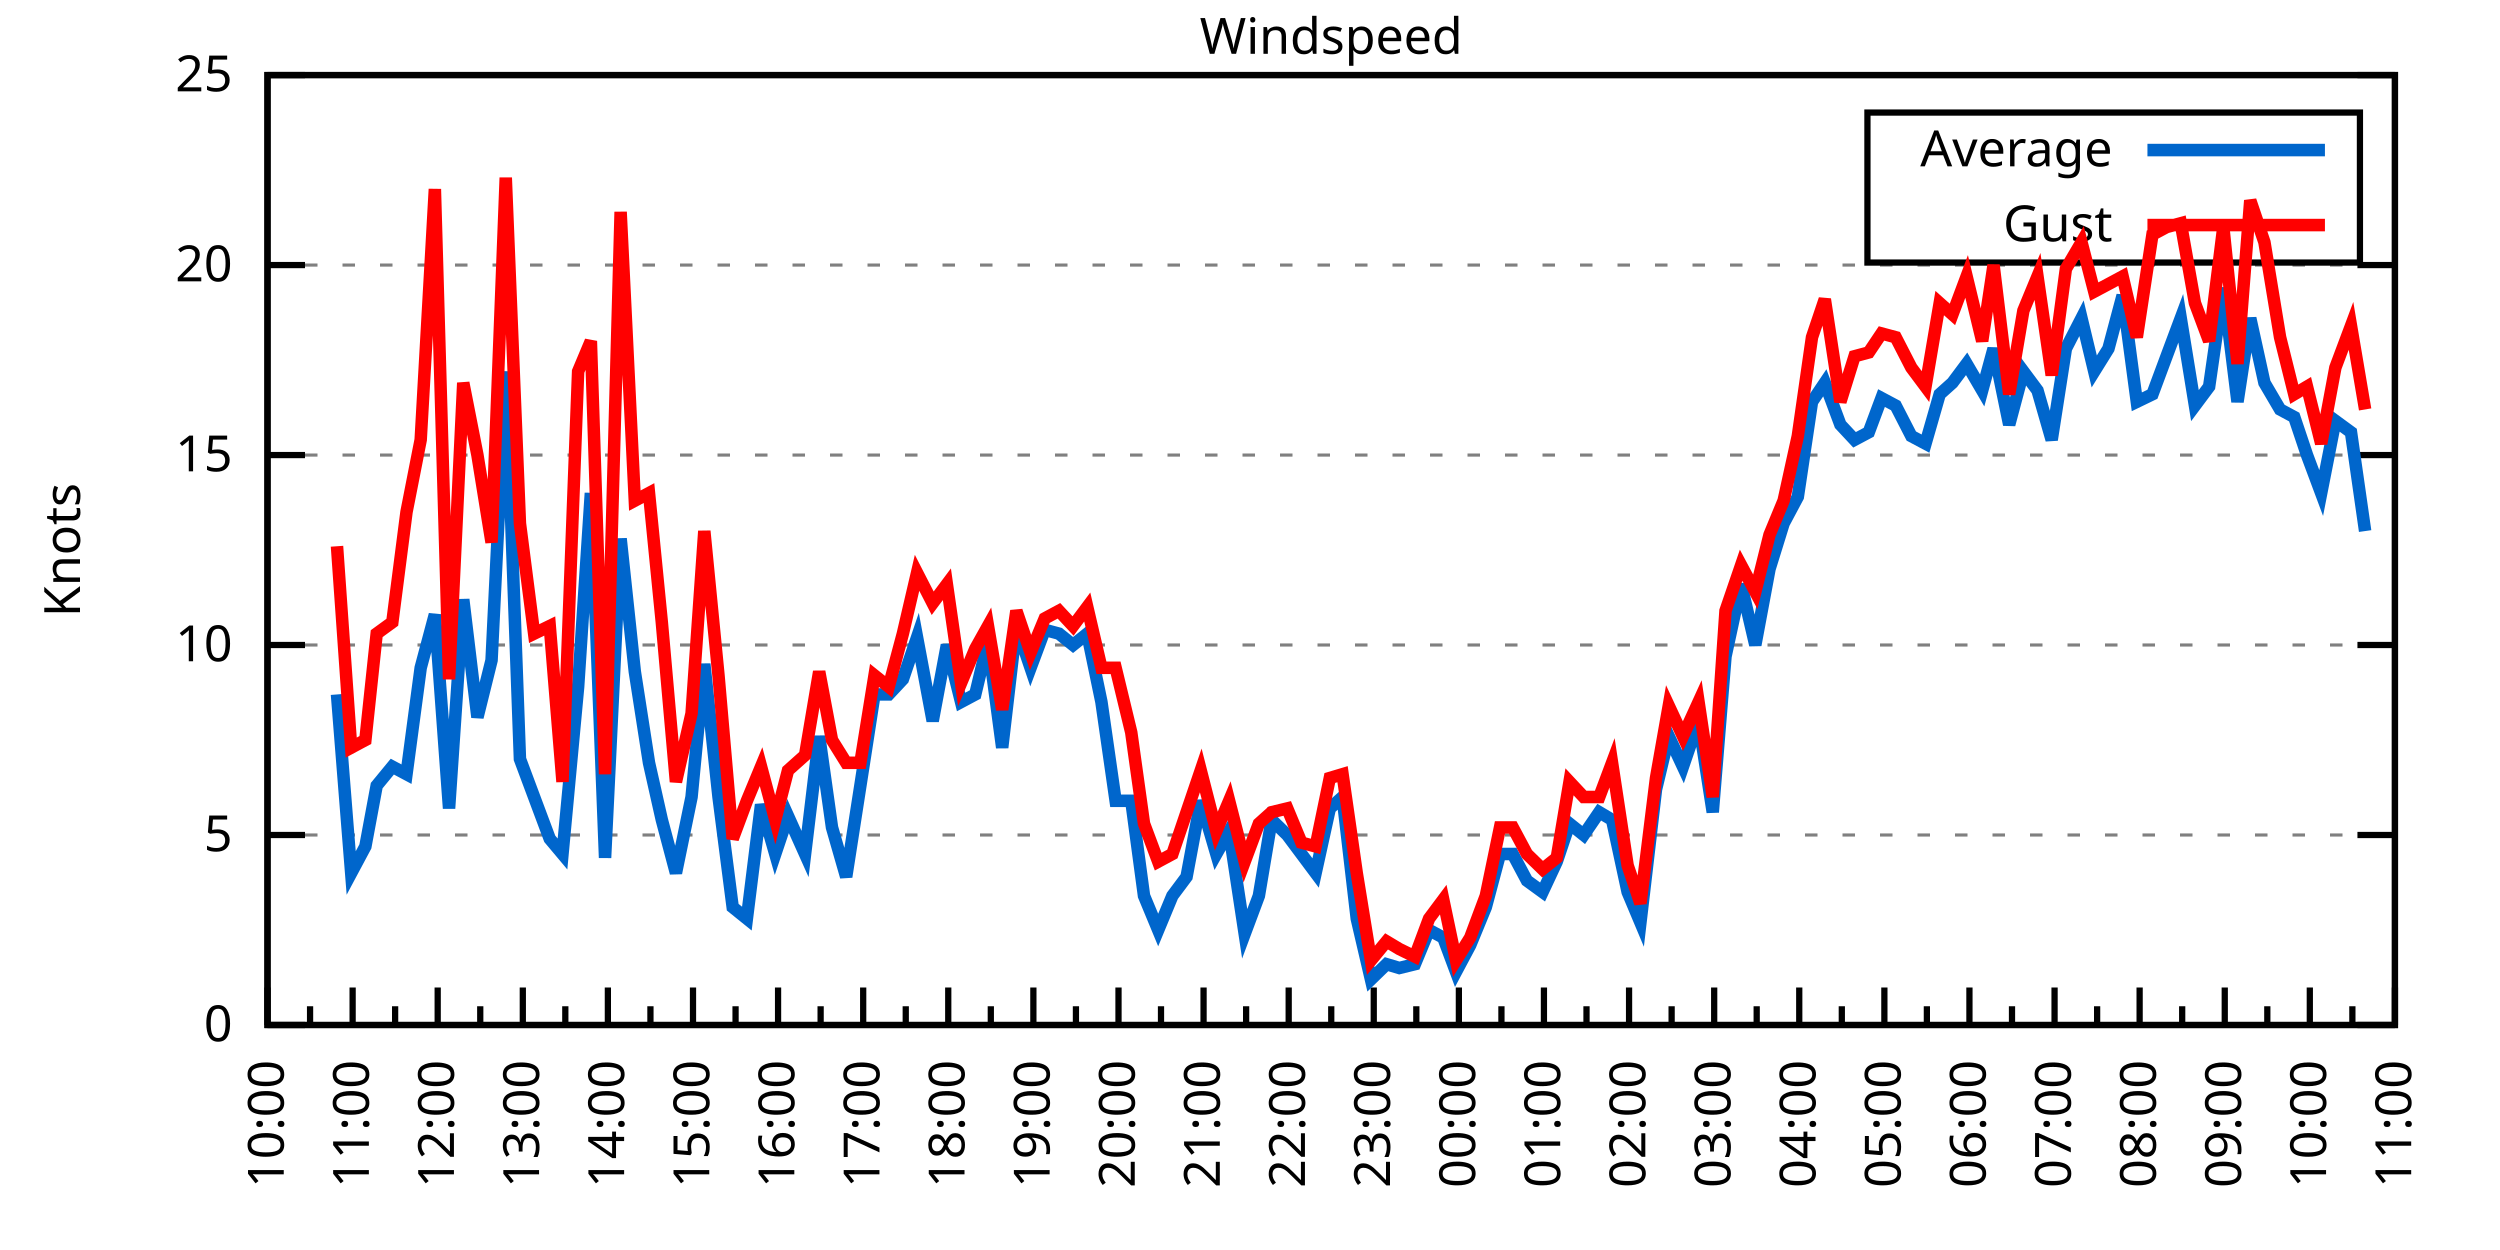
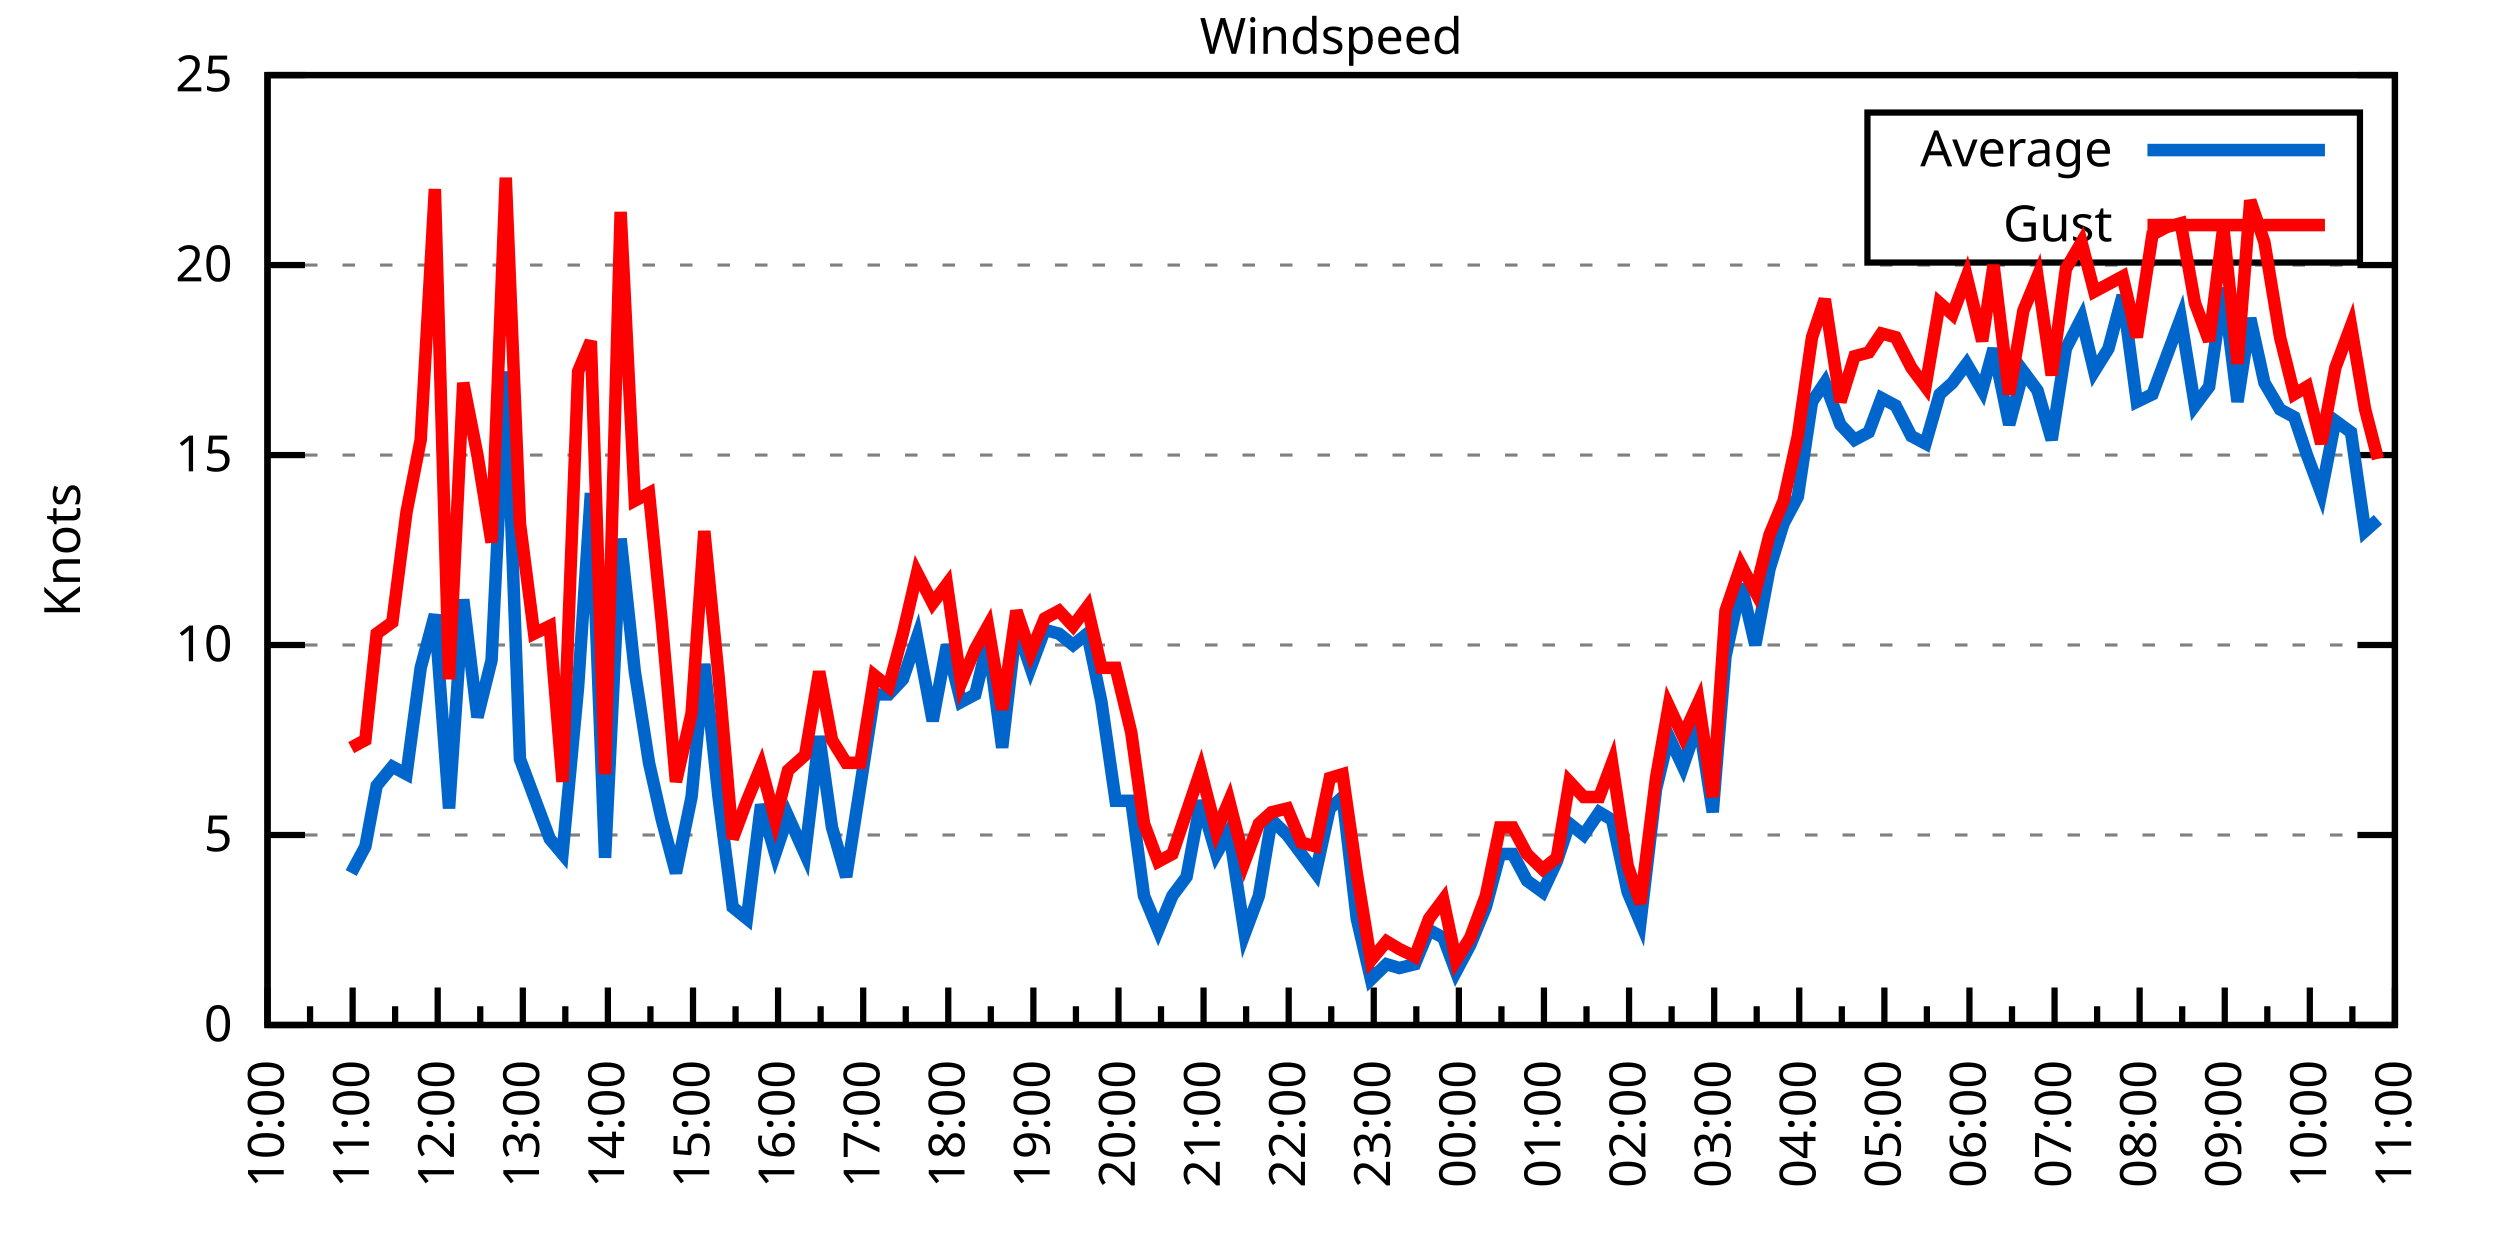
<svg xmlns="http://www.w3.org/2000/svg" xmlns:xlink="http://www.w3.org/1999/xlink" width="400" height="200" viewBox="0 0 400 200">
  <g id="gnuplot_canvas">
    <rect x="0" y="0" width="400" height="200" fill="none" />
    <defs>
      <circle id="gpDot" r="0.5" stroke-width="0.5" stroke="currentColor" />
      <path id="gpPt0" stroke-width="0.333" stroke="currentColor" d="M-1,0 h2 M0,-1 v2" />
      <path id="gpPt1" stroke-width="0.333" stroke="currentColor" d="M-1,-1 L1,1 M1,-1 L-1,1" />
      <path id="gpPt2" stroke-width="0.333" stroke="currentColor" d="M-1,0 L1,0 M0,-1 L0,1 M-1,-1 L1,1 M-1,1 L1,-1" />
      <rect id="gpPt3" stroke-width="0.333" stroke="currentColor" x="-1" y="-1" width="2" height="2" />
      <rect id="gpPt4" stroke-width="0.333" stroke="currentColor" fill="currentColor" x="-1" y="-1" width="2" height="2" />
      <circle id="gpPt5" stroke-width="0.333" stroke="currentColor" cx="0" cy="0" r="1" />
      <use xlink:href="#gpPt5" id="gpPt6" fill="currentColor" stroke="none" />
      <path id="gpPt7" stroke-width="0.333" stroke="currentColor" d="M0,-1.33 L-1.33,0.67 L1.33,0.67 z" />
      <use xlink:href="#gpPt7" id="gpPt8" fill="currentColor" stroke="none" />
      <use xlink:href="#gpPt7" id="gpPt9" stroke="currentColor" transform="rotate(180)" />
      <use xlink:href="#gpPt9" id="gpPt10" fill="currentColor" stroke="none" />
      <use xlink:href="#gpPt3" id="gpPt11" stroke="currentColor" transform="rotate(45)" />
      <use xlink:href="#gpPt11" id="gpPt12" fill="currentColor" stroke="none" />
      <path id="gpPt13" stroke-width="0.333" stroke="currentColor" d="M0,1.330 L1.265,0.411 L0.782,-1.067 L-0.782,-1.076 L-1.265,0.411 z" />
      <use xlink:href="#gpPt13" id="gpPt14" fill="currentColor" stroke="none" />
      <filter id="textbox" filterUnits="objectBoundingBox" x="0" y="0" height="1" width="1">
        <feFlood flood-color="white" flood-opacity="1" result="bgnd" />
        <feComposite in="SourceGraphic" in2="bgnd" operator="atop" />
      </filter>
      <filter id="greybox" filterUnits="objectBoundingBox" x="0" y="0" height="1" width="1">
        <feFlood flood-color="lightgrey" flood-opacity="1" result="grey" />
        <feComposite in="SourceGraphic" in2="grey" operator="atop" />
      </filter>
    </defs>
    <g fill="none" color="white" stroke="currentColor" stroke-width="1.00" stroke-linecap="butt" stroke-linejoin="miter">
</g>
    <g fill="none" color="black" stroke="currentColor" stroke-width="1.00" stroke-linecap="butt" stroke-linejoin="miter">
      <g stroke="none" shape-rendering="crispEdges">
        <polygon fill="rgb(255, 255, 255)" points="42.80,164.00 383.18,164.00 383.18,12.02 42.80,12.02 " />
      </g>
    </g>
    <g fill="none" color="black" stroke="currentColor" stroke-width="1.00" stroke-linecap="butt" stroke-linejoin="miter">
</g>
    <g fill="none" color="black" stroke="black" stroke-width="0.50" stroke-linecap="butt" stroke-linejoin="miter">
</g>
    <g fill="none" color="gray" stroke="currentColor" stroke-width="0.50" stroke-linecap="butt" stroke-linejoin="miter">
      <path stroke="gray" stroke-dasharray="2,4" class="gridline" d="M42.80,164.00 L383.19,164.00  " />
    </g>
    <g fill="none" color="gray" stroke="gray" stroke-width="1.00" stroke-linecap="butt" stroke-linejoin="miter">
</g>
    <g fill="none" color="black" stroke="currentColor" stroke-width="1.00" stroke-linecap="butt" stroke-linejoin="miter">
      <path stroke="black" d="M42.80,164.00 L48.80,164.00 M383.19,164.00 L377.19,164.00  " />
      <g transform="translate(37.20,166.60)" stroke="none" fill="black" font-family="Sans" font-size="8.00" text-anchor="end">
        <text>
          <tspan font-family="Sans"> 0</tspan>
        </text>
      </g>
    </g>
    <g fill="none" color="black" stroke="currentColor" stroke-width="1.00" stroke-linecap="butt" stroke-linejoin="miter">
</g>
    <g fill="none" color="black" stroke="black" stroke-width="0.50" stroke-linecap="butt" stroke-linejoin="miter">
</g>
    <g fill="none" color="gray" stroke="currentColor" stroke-width="0.50" stroke-linecap="butt" stroke-linejoin="miter">
      <path stroke="gray" stroke-dasharray="2,4" class="gridline" d="M42.80,133.60 L383.19,133.60  " />
    </g>
    <g fill="none" color="gray" stroke="gray" stroke-width="1.00" stroke-linecap="butt" stroke-linejoin="miter">
</g>
    <g fill="none" color="black" stroke="currentColor" stroke-width="1.00" stroke-linecap="butt" stroke-linejoin="miter">
      <path stroke="black" d="M42.80,133.60 L48.80,133.60 M383.19,133.60 L377.19,133.60  " />
      <g transform="translate(37.20,136.20)" stroke="none" fill="black" font-family="Sans" font-size="8.00" text-anchor="end">
        <text>
          <tspan font-family="Sans"> 5</tspan>
        </text>
      </g>
    </g>
    <g fill="none" color="black" stroke="currentColor" stroke-width="1.00" stroke-linecap="butt" stroke-linejoin="miter">
</g>
    <g fill="none" color="black" stroke="black" stroke-width="0.50" stroke-linecap="butt" stroke-linejoin="miter">
</g>
    <g fill="none" color="gray" stroke="currentColor" stroke-width="0.50" stroke-linecap="butt" stroke-linejoin="miter">
      <path stroke="gray" stroke-dasharray="2,4" class="gridline" d="M42.80,103.20 L383.19,103.20  " />
    </g>
    <g fill="none" color="gray" stroke="gray" stroke-width="1.00" stroke-linecap="butt" stroke-linejoin="miter">
</g>
    <g fill="none" color="black" stroke="currentColor" stroke-width="1.00" stroke-linecap="butt" stroke-linejoin="miter">
      <path stroke="black" d="M42.80,103.20 L48.80,103.20 M383.19,103.20 L377.19,103.20  " />
      <g transform="translate(37.20,105.80)" stroke="none" fill="black" font-family="Sans" font-size="8.00" text-anchor="end">
        <text>
          <tspan font-family="Sans"> 10</tspan>
        </text>
      </g>
    </g>
    <g fill="none" color="black" stroke="currentColor" stroke-width="1.00" stroke-linecap="butt" stroke-linejoin="miter">
</g>
    <g fill="none" color="black" stroke="black" stroke-width="0.50" stroke-linecap="butt" stroke-linejoin="miter">
</g>
    <g fill="none" color="gray" stroke="currentColor" stroke-width="0.50" stroke-linecap="butt" stroke-linejoin="miter">
      <path stroke="gray" stroke-dasharray="2,4" class="gridline" d="M42.80,72.81 L383.19,72.81  " />
    </g>
    <g fill="none" color="gray" stroke="gray" stroke-width="1.00" stroke-linecap="butt" stroke-linejoin="miter">
</g>
    <g fill="none" color="black" stroke="currentColor" stroke-width="1.00" stroke-linecap="butt" stroke-linejoin="miter">
      <path stroke="black" d="M42.80,72.81 L48.80,72.81 M383.19,72.81 L377.19,72.81  " />
      <g transform="translate(37.20,75.41)" stroke="none" fill="black" font-family="Sans" font-size="8.00" text-anchor="end">
        <text>
          <tspan font-family="Sans"> 15</tspan>
        </text>
      </g>
    </g>
    <g fill="none" color="black" stroke="currentColor" stroke-width="1.00" stroke-linecap="butt" stroke-linejoin="miter">
</g>
    <g fill="none" color="black" stroke="black" stroke-width="0.50" stroke-linecap="butt" stroke-linejoin="miter">
</g>
    <g fill="none" color="gray" stroke="currentColor" stroke-width="0.50" stroke-linecap="butt" stroke-linejoin="miter">
      <path stroke="gray" stroke-dasharray="2,4" class="gridline" d="M42.80,42.41 L383.19,42.41  " />
    </g>
    <g fill="none" color="gray" stroke="gray" stroke-width="1.00" stroke-linecap="butt" stroke-linejoin="miter">
</g>
    <g fill="none" color="black" stroke="currentColor" stroke-width="1.00" stroke-linecap="butt" stroke-linejoin="miter">
      <path stroke="black" d="M42.80,42.41 L48.80,42.41 M383.19,42.41 L377.19,42.41  " />
      <g transform="translate(37.20,45.01)" stroke="none" fill="black" font-family="Sans" font-size="8.00" text-anchor="end">
        <text>
          <tspan font-family="Sans"> 20</tspan>
        </text>
      </g>
    </g>
    <g fill="none" color="black" stroke="currentColor" stroke-width="1.00" stroke-linecap="butt" stroke-linejoin="miter">
</g>
    <g fill="none" color="black" stroke="black" stroke-width="0.50" stroke-linecap="butt" stroke-linejoin="miter">
</g>
    <g fill="none" color="gray" stroke="currentColor" stroke-width="0.50" stroke-linecap="butt" stroke-linejoin="miter">
      <path stroke="gray" stroke-dasharray="2,4" class="gridline" d="M42.80,12.01 L383.19,12.01  " />
    </g>
    <g fill="none" color="gray" stroke="gray" stroke-width="1.00" stroke-linecap="butt" stroke-linejoin="miter">
</g>
    <g fill="none" color="black" stroke="currentColor" stroke-width="1.00" stroke-linecap="butt" stroke-linejoin="miter">
      <path stroke="black" d="M42.80,12.01 L48.80,12.01 M383.19,12.01 L377.19,12.01  " />
      <g transform="translate(37.20,14.61)" stroke="none" fill="black" font-family="Sans" font-size="8.00" text-anchor="end">
        <text>
          <tspan font-family="Sans"> 25</tspan>
        </text>
      </g>
    </g>
    <g fill="none" color="black" stroke="currentColor" stroke-width="1.00" stroke-linecap="butt" stroke-linejoin="miter">
      <path stroke="black" d="M42.80,164.00 L42.80,158.00  " />
      <g transform="translate(45.40,169.60) rotate(270)" stroke="none" fill="black" font-family="Sans" font-size="8.00" text-anchor="end">
        <text>
          <tspan font-family="Sans">10:00</tspan>
        </text>
      </g>
    </g>
    <g fill="none" color="black" stroke="currentColor" stroke-width="1.00" stroke-linecap="butt" stroke-linejoin="miter">
      <path stroke="black" d="M49.61,164.00 L49.61,161.00 M56.42,164.00 L56.42,158.00  " />
      <g transform="translate(59.02,169.60) rotate(270)" stroke="none" fill="black" font-family="Sans" font-size="8.00" text-anchor="end">
        <text>
          <tspan font-family="Sans">11:00</tspan>
        </text>
      </g>
    </g>
    <g fill="none" color="black" stroke="currentColor" stroke-width="1.00" stroke-linecap="butt" stroke-linejoin="miter">
      <path stroke="black" d="M63.22,164.00 L63.22,161.00 M70.03,164.00 L70.03,158.00  " />
      <g transform="translate(72.63,169.60) rotate(270)" stroke="none" fill="black" font-family="Sans" font-size="8.00" text-anchor="end">
        <text>
          <tspan font-family="Sans">12:00</tspan>
        </text>
      </g>
    </g>
    <g fill="none" color="black" stroke="currentColor" stroke-width="1.00" stroke-linecap="butt" stroke-linejoin="miter">
      <path stroke="black" d="M76.84,164.00 L76.84,161.00 M83.65,164.00 L83.65,158.00  " />
      <g transform="translate(86.25,169.60) rotate(270)" stroke="none" fill="black" font-family="Sans" font-size="8.00" text-anchor="end">
        <text>
          <tspan font-family="Sans">13:00</tspan>
        </text>
      </g>
    </g>
    <g fill="none" color="black" stroke="currentColor" stroke-width="1.00" stroke-linecap="butt" stroke-linejoin="miter">
      <path stroke="black" d="M90.45,164.00 L90.45,161.00 M97.26,164.00 L97.26,158.00  " />
      <g transform="translate(99.86,169.60) rotate(270)" stroke="none" fill="black" font-family="Sans" font-size="8.00" text-anchor="end">
        <text>
          <tspan font-family="Sans">14:00</tspan>
        </text>
      </g>
    </g>
    <g fill="none" color="black" stroke="currentColor" stroke-width="1.00" stroke-linecap="butt" stroke-linejoin="miter">
      <path stroke="black" d="M104.07,164.00 L104.07,161.00 M110.88,164.00 L110.88,158.00  " />
      <g transform="translate(113.48,169.60) rotate(270)" stroke="none" fill="black" font-family="Sans" font-size="8.00" text-anchor="end">
        <text>
          <tspan font-family="Sans">15:00</tspan>
        </text>
      </g>
    </g>
    <g fill="none" color="black" stroke="currentColor" stroke-width="1.00" stroke-linecap="butt" stroke-linejoin="miter">
      <path stroke="black" d="M117.69,164.00 L117.69,161.00 M124.49,164.00 L124.49,158.00  " />
      <g transform="translate(127.09,169.60) rotate(270)" stroke="none" fill="black" font-family="Sans" font-size="8.00" text-anchor="end">
        <text>
          <tspan font-family="Sans">16:00</tspan>
        </text>
      </g>
    </g>
    <g fill="none" color="black" stroke="currentColor" stroke-width="1.00" stroke-linecap="butt" stroke-linejoin="miter">
      <path stroke="black" d="M131.30,164.00 L131.30,161.00 M138.11,164.00 L138.11,158.00  " />
      <g transform="translate(140.71,169.60) rotate(270)" stroke="none" fill="black" font-family="Sans" font-size="8.00" text-anchor="end">
        <text>
          <tspan font-family="Sans">17:00</tspan>
        </text>
      </g>
    </g>
    <g fill="none" color="black" stroke="currentColor" stroke-width="1.00" stroke-linecap="butt" stroke-linejoin="miter">
      <path stroke="black" d="M144.92,164.00 L144.92,161.00 M151.72,164.00 L151.72,158.00  " />
      <g transform="translate(154.32,169.60) rotate(270)" stroke="none" fill="black" font-family="Sans" font-size="8.00" text-anchor="end">
        <text>
          <tspan font-family="Sans">18:00</tspan>
        </text>
      </g>
    </g>
    <g fill="none" color="black" stroke="currentColor" stroke-width="1.00" stroke-linecap="butt" stroke-linejoin="miter">
      <path stroke="black" d="M158.53,164.00 L158.53,161.00 M165.34,164.00 L165.34,158.00  " />
      <g transform="translate(167.94,169.60) rotate(270)" stroke="none" fill="black" font-family="Sans" font-size="8.00" text-anchor="end">
        <text>
          <tspan font-family="Sans">19:00</tspan>
        </text>
      </g>
    </g>
    <g fill="none" color="black" stroke="currentColor" stroke-width="1.00" stroke-linecap="butt" stroke-linejoin="miter">
      <path stroke="black" d="M172.15,164.00 L172.15,161.00 M178.96,164.00 L178.96,158.00  " />
      <g transform="translate(181.56,169.60) rotate(270)" stroke="none" fill="black" font-family="Sans" font-size="8.00" text-anchor="end">
        <text>
          <tspan font-family="Sans">20:00</tspan>
        </text>
      </g>
    </g>
    <g fill="none" color="black" stroke="currentColor" stroke-width="1.00" stroke-linecap="butt" stroke-linejoin="miter">
      <path stroke="black" d="M185.76,164.00 L185.76,161.00 M192.57,164.00 L192.57,158.00  " />
      <g transform="translate(195.17,169.60) rotate(270)" stroke="none" fill="black" font-family="Sans" font-size="8.00" text-anchor="end">
        <text>
          <tspan font-family="Sans">21:00</tspan>
        </text>
      </g>
    </g>
    <g fill="none" color="black" stroke="currentColor" stroke-width="1.00" stroke-linecap="butt" stroke-linejoin="miter">
      <path stroke="black" d="M199.38,164.00 L199.38,161.00 M206.19,164.00 L206.19,158.00  " />
      <g transform="translate(208.79,169.60) rotate(270)" stroke="none" fill="black" font-family="Sans" font-size="8.00" text-anchor="end">
        <text>
          <tspan font-family="Sans">22:00</tspan>
        </text>
      </g>
    </g>
    <g fill="none" color="black" stroke="currentColor" stroke-width="1.00" stroke-linecap="butt" stroke-linejoin="miter">
      <path stroke="black" d="M213.00,164.00 L213.00,161.00 M219.80,164.00 L219.80,158.00  " />
      <g transform="translate(222.40,169.60) rotate(270)" stroke="none" fill="black" font-family="Sans" font-size="8.00" text-anchor="end">
        <text>
          <tspan font-family="Sans">23:00</tspan>
        </text>
      </g>
    </g>
    <g fill="none" color="black" stroke="currentColor" stroke-width="1.00" stroke-linecap="butt" stroke-linejoin="miter">
      <path stroke="black" d="M226.61,164.00 L226.61,161.00 M233.42,164.00 L233.42,158.00  " />
      <g transform="translate(236.02,169.60) rotate(270)" stroke="none" fill="black" font-family="Sans" font-size="8.00" text-anchor="end">
        <text>
          <tspan font-family="Sans">00:00</tspan>
        </text>
      </g>
    </g>
    <g fill="none" color="black" stroke="currentColor" stroke-width="1.00" stroke-linecap="butt" stroke-linejoin="miter">
      <path stroke="black" d="M240.23,164.00 L240.23,161.00 M247.03,164.00 L247.03,158.00  " />
      <g transform="translate(249.63,169.60) rotate(270)" stroke="none" fill="black" font-family="Sans" font-size="8.00" text-anchor="end">
        <text>
          <tspan font-family="Sans">01:00</tspan>
        </text>
      </g>
    </g>
    <g fill="none" color="black" stroke="currentColor" stroke-width="1.00" stroke-linecap="butt" stroke-linejoin="miter">
      <path stroke="black" d="M253.84,164.00 L253.84,161.00 M260.65,164.00 L260.65,158.00  " />
      <g transform="translate(263.25,169.60) rotate(270)" stroke="none" fill="black" font-family="Sans" font-size="8.00" text-anchor="end">
        <text>
          <tspan font-family="Sans">02:00</tspan>
        </text>
      </g>
    </g>
    <g fill="none" color="black" stroke="currentColor" stroke-width="1.00" stroke-linecap="butt" stroke-linejoin="miter">
      <path stroke="black" d="M267.46,164.00 L267.46,161.00 M274.27,164.00 L274.27,158.00  " />
      <g transform="translate(276.87,169.60) rotate(270)" stroke="none" fill="black" font-family="Sans" font-size="8.00" text-anchor="end">
        <text>
          <tspan font-family="Sans">03:00</tspan>
        </text>
      </g>
    </g>
    <g fill="none" color="black" stroke="currentColor" stroke-width="1.00" stroke-linecap="butt" stroke-linejoin="miter">
      <path stroke="black" d="M281.07,164.00 L281.07,161.00 M287.88,164.00 L287.88,158.00  " />
      <g transform="translate(290.48,169.60) rotate(270)" stroke="none" fill="black" font-family="Sans" font-size="8.00" text-anchor="end">
        <text>
          <tspan font-family="Sans">04:00</tspan>
        </text>
      </g>
    </g>
    <g fill="none" color="black" stroke="currentColor" stroke-width="1.00" stroke-linecap="butt" stroke-linejoin="miter">
      <path stroke="black" d="M294.69,164.00 L294.69,161.00 M301.50,164.00 L301.50,158.00  " />
      <g transform="translate(304.10,169.60) rotate(270)" stroke="none" fill="black" font-family="Sans" font-size="8.00" text-anchor="end">
        <text>
          <tspan font-family="Sans">05:00</tspan>
        </text>
      </g>
    </g>
    <g fill="none" color="black" stroke="currentColor" stroke-width="1.00" stroke-linecap="butt" stroke-linejoin="miter">
      <path stroke="black" d="M308.30,164.00 L308.30,161.00 M315.11,164.00 L315.11,158.00  " />
      <g transform="translate(317.71,169.60) rotate(270)" stroke="none" fill="black" font-family="Sans" font-size="8.00" text-anchor="end">
        <text>
          <tspan font-family="Sans">06:00</tspan>
        </text>
      </g>
    </g>
    <g fill="none" color="black" stroke="currentColor" stroke-width="1.00" stroke-linecap="butt" stroke-linejoin="miter">
      <path stroke="black" d="M321.92,164.00 L321.92,161.00 M328.73,164.00 L328.73,158.00  " />
      <g transform="translate(331.33,169.60) rotate(270)" stroke="none" fill="black" font-family="Sans" font-size="8.00" text-anchor="end">
        <text>
          <tspan font-family="Sans">07:00</tspan>
        </text>
      </g>
    </g>
    <g fill="none" color="black" stroke="currentColor" stroke-width="1.00" stroke-linecap="butt" stroke-linejoin="miter">
      <path stroke="black" d="M335.54,164.00 L335.54,161.00 M342.34,164.00 L342.34,158.00  " />
      <g transform="translate(344.94,169.60) rotate(270)" stroke="none" fill="black" font-family="Sans" font-size="8.00" text-anchor="end">
        <text>
          <tspan font-family="Sans">08:00</tspan>
        </text>
      </g>
    </g>
    <g fill="none" color="black" stroke="currentColor" stroke-width="1.00" stroke-linecap="butt" stroke-linejoin="miter">
      <path stroke="black" d="M349.15,164.00 L349.15,161.00 M355.96,164.00 L355.96,158.00  " />
      <g transform="translate(358.56,169.60) rotate(270)" stroke="none" fill="black" font-family="Sans" font-size="8.00" text-anchor="end">
        <text>
          <tspan font-family="Sans">09:00</tspan>
        </text>
      </g>
    </g>
    <g fill="none" color="black" stroke="currentColor" stroke-width="1.00" stroke-linecap="butt" stroke-linejoin="miter">
      <path stroke="black" d="M362.77,164.00 L362.77,161.00 M369.57,164.00 L369.57,158.00  " />
      <g transform="translate(372.17,169.60) rotate(270)" stroke="none" fill="black" font-family="Sans" font-size="8.00" text-anchor="end">
        <text>
          <tspan font-family="Sans">10:00</tspan>
        </text>
      </g>
    </g>
    <g fill="none" color="black" stroke="currentColor" stroke-width="1.00" stroke-linecap="butt" stroke-linejoin="miter">
      <path stroke="black" d="M376.38,164.00 L376.38,161.00 M383.19,164.00 L383.19,158.00  " />
      <g transform="translate(385.79,169.60) rotate(270)" stroke="none" fill="black" font-family="Sans" font-size="8.00" text-anchor="end">
        <text>
          <tspan font-family="Sans">11:00</tspan>
        </text>
      </g>
    </g>
    <g fill="none" color="black" stroke="currentColor" stroke-width="1.00" stroke-linecap="butt" stroke-linejoin="miter">
</g>
    <g fill="none" color="black" stroke="currentColor" stroke-width="1.00" stroke-linecap="butt" stroke-linejoin="miter">
      <path stroke="black" d="M42.80,12.01 L42.80,164.00 L383.19,164.00 L383.19,12.01 L42.80,12.01 Z  " />
    </g>
    <g fill="none" color="black" stroke="currentColor" stroke-width="1.00" stroke-linecap="butt" stroke-linejoin="miter">
      <g transform="translate(12.80,88.01) rotate(270)" stroke="none" fill="black" font-family="Sans" font-size="8.00" text-anchor="middle">
        <text>
          <tspan font-family="Sans">Knots</tspan>
        </text>
      </g>
    </g>
    <g fill="none" color="black" stroke="currentColor" stroke-width="1.00" stroke-linecap="butt" stroke-linejoin="miter">
</g>
    <g fill="none" color="black" stroke="currentColor" stroke-width="1.00" stroke-linecap="butt" stroke-linejoin="miter">
      <path stroke="black" d="M298.79,42.01 L298.79,18.01 L377.59,18.01 L377.59,42.01 L298.79,42.01 Z  " />
    </g>
    <g id="Windspeed_plot_1">
      <g fill="none" color="white" stroke="black" stroke-width="2.00" stroke-linecap="butt" stroke-linejoin="miter">
</g>
      <g fill="none" color="black" stroke="currentColor" stroke-width="2.00" stroke-linecap="butt" stroke-linejoin="miter">
        <g transform="translate(337.99,26.61)" stroke="none" fill="black" font-family="Sans" font-size="8.00" text-anchor="end">
          <text>
            <tspan font-family="Sans">Average</tspan>
          </text>
        </g>
      </g>
      <g fill="none" color="black" stroke="currentColor" stroke-width="2.00" stroke-linecap="butt" stroke-linejoin="miter">
-         <path stroke="rgb(  0, 102, 204)" d="M343.59,24.01 L371.99,24.01 M53.92,111.11 L56.19,139.68 L58.46,135.43 L60.27,125.70 L62.77,122.66 L65.04,123.87   L67.31,106.85 L69.58,98.34 L71.85,129.35 L74.12,95.91 L76.39,114.76 L78.65,105.64 L80.92,59.43 L83.19,121.44   L85.46,127.52 L87.96,134.21 L90.00,136.64 L92.50,109.89 L94.54,78.89 L96.81,137.25 L99.30,86.18 L101.57,107.46   L103.84,122.05 L105.89,131.17 L108.15,139.68 L110.65,127.52 L112.69,106.24 L114.96,127.52 L117.23,145.15 L119.50,146.98   L121.77,128.74 L124.04,136.64 L126.08,130.56 L128.81,136.64 L131.07,117.80 L133.12,132.39 L135.39,140.29 L137.66,125.70   L139.92,111.11 L142.19,111.11 L144.46,108.68 L146.73,101.99 L149.23,115.36 L151.50,103.20 L153.77,112.32 L156.04,111.11   L158.08,102.60 L160.35,119.62 L162.62,100.16 L164.89,106.85 L167.16,100.77 L169.43,101.38 L171.69,103.20 L173.96,101.38   L176.23,112.32 L178.50,128.13 L181.00,128.13 L183.04,143.33 L185.31,148.80 L187.58,143.33 L189.85,140.29 L192.12,128.13   L194.61,136.64 L196.66,132.99 L199.15,149.41 L201.42,143.33 L203.46,131.17 L205.96,133.60 L208.23,136.64 L210.50,139.68   L212.77,129.35 L214.81,127.52 L217.08,146.98 L219.35,156.70 L221.85,154.27 L223.89,154.88 L226.38,154.27 L228.65,148.80   L230.92,150.02 L232.96,155.49 L235.23,151.23 L237.73,145.15 L240.00,136.64 L242.04,136.64 L244.31,140.90 L246.81,142.72   L249.08,137.86 L251.12,131.78 L253.39,133.60 L255.88,129.95 L257.93,131.17 L260.42,142.72 L262.47,147.59 L264.96,126.31   L267.00,117.80 L269.27,122.66 L271.77,115.36 L274.04,129.95 L276.08,105.03 L278.58,93.48 L280.85,103.20 L283.12,91.04   L285.38,83.75 L287.65,79.49 L289.92,64.29 L291.97,61.25 L294.46,67.94 L296.73,70.37 L299.00,69.16 L301.04,63.69   L303.31,64.90 L305.81,69.77 L308.08,70.98 L310.35,63.08 L312.39,61.25 L314.66,58.21 L317.15,62.47 L318.97,55.78   L321.47,67.94 L323.74,59.43 L326.00,62.47 L328.27,70.37 L330.54,55.78 L333.04,50.92 L335.08,59.43 L337.35,55.78   L339.62,47.27 L341.89,64.29 L344.39,63.08 L346.65,57.00 L348.92,50.92 L351.19,64.90 L353.46,61.86 L355.73,46.06   L358.00,64.29 L360.04,50.92 L362.31,61.25 L364.81,65.51 L367.08,66.73 L369.12,72.81 L371.39,78.89 L373.66,67.33   L376.16,69.16 L378.42,84.97  " />
+         <path stroke="rgb(  0, 102, 204)" d="M343.59,24.01 L371.99,24.01 M56.19,139.68 L58.46,135.43 L60.27,125.70 L62.77,122.66 L65.04,123.87 L67.31,106.85   L69.58,98.34 L71.85,129.35 L74.12,95.91 L76.39,114.76 L78.65,105.64 L80.92,59.43 L83.19,121.44 L85.46,127.52   L87.96,134.21 L90.00,136.64 L92.50,109.89 L94.54,78.89 L96.81,137.25 L99.30,86.18 L101.57,107.46 L103.84,122.05   L105.89,131.17 L108.15,139.68 L110.65,127.52 L112.69,106.24 L114.96,127.52 L117.23,145.15 L119.50,146.98 L121.77,128.74   L124.04,136.64 L126.08,130.56 L128.81,136.64 L131.07,117.80 L133.12,132.39 L135.39,140.29 L137.66,125.70 L139.92,111.11   L142.19,111.11 L144.46,108.68 L146.73,101.99 L149.23,115.36 L151.50,103.20 L153.77,112.32 L156.04,111.11 L158.08,102.60   L160.35,119.62 L162.62,100.16 L164.89,106.85 L167.16,100.77 L169.43,101.38 L171.69,103.20 L173.96,101.38 L176.23,112.32   L178.50,128.13 L181.00,128.13 L183.04,143.33 L185.31,148.80 L187.58,143.33 L189.85,140.29 L192.12,128.13 L194.61,136.64   L196.66,132.99 L199.15,149.41 L201.42,143.33 L203.46,131.17 L205.96,133.60 L208.23,136.64 L210.50,139.68 L212.77,129.35   L214.81,127.52 L217.08,146.98 L219.35,156.70 L221.85,154.27 L223.89,154.88 L226.38,154.27 L228.65,148.80 L230.92,150.02   L232.96,155.49 L235.23,151.23 L237.73,145.15 L240.00,136.64 L242.04,136.64 L244.31,140.90 L246.81,142.72 L249.08,137.86   L251.12,131.78 L253.39,133.60 L255.88,129.95 L257.93,131.17 L260.42,142.72 L262.47,147.59 L264.96,126.31 L267.00,117.80   L269.27,122.66 L271.77,115.36 L274.04,129.95 L276.08,105.03 L278.58,93.48 L280.85,103.20 L283.12,91.04 L285.38,83.75   L287.65,79.49 L289.92,64.29 L291.97,61.25 L294.46,67.94 L296.73,70.37 L299.00,69.16 L301.04,63.69 L303.31,64.90   L305.81,69.77 L308.08,70.98 L310.35,63.08 L312.39,61.25 L314.66,58.21 L317.15,62.47 L318.97,55.78 L321.47,67.94   L323.74,59.43 L326.00,62.47 L328.27,70.37 L330.54,55.78 L333.04,50.92 L335.08,59.43 L337.35,55.78 L339.62,47.27   L341.89,64.29 L344.39,63.08 L346.65,57.00 L348.92,50.92 L351.19,64.90 L353.46,61.86 L355.73,46.06 L358.00,64.29   L360.04,50.92 L362.31,61.25 L364.81,65.51 L367.08,66.73 L369.12,72.81 L371.39,78.89 L373.66,67.33 L376.16,69.16   L378.42,84.97 L380.47,83.14  " />
      </g>
    </g>
    <g id="Windspeed_plot_2">
      <g fill="none" color="black" stroke="currentColor" stroke-width="2.00" stroke-linecap="butt" stroke-linejoin="miter">
        <g transform="translate(337.99,38.61)" stroke="none" fill="black" font-family="Sans" font-size="8.00" text-anchor="end">
          <text>
            <tspan font-family="Sans">Gust</tspan>
          </text>
        </g>
      </g>
      <g fill="none" color="black" stroke="currentColor" stroke-width="2.00" stroke-linecap="butt" stroke-linejoin="miter">
-         <path stroke="rgb(255,   0,   0)" d="M343.59,36.01 L371.99,36.01 M53.92,87.40 L56.19,119.62 L58.46,118.40 L60.27,101.38 L62.77,99.56 L65.04,81.93   L67.31,70.37 L69.58,30.25 L71.85,108.68 L74.12,61.25 L76.39,72.81 L78.65,86.79 L80.92,28.42 L83.19,83.75   L85.46,101.38 L87.96,100.16 L90.00,125.09 L92.50,59.43 L94.54,54.57 L96.81,123.87 L99.30,33.90 L101.57,80.10   L103.84,78.89 L105.89,99.56 L108.15,125.09 L110.65,114.15 L112.69,84.97 L114.96,108.07 L117.23,134.21 L119.50,128.13   L121.77,122.66 L124.04,131.17 L126.08,123.27 L128.81,120.83 L131.07,107.46 L133.12,118.40 L135.39,122.05 L137.66,122.05   L139.92,108.07 L142.19,109.89 L144.46,101.38 L146.73,91.65 L149.23,96.52 L151.50,93.48 L153.77,109.28 L156.04,103.81   L158.08,100.16 L160.35,113.54 L162.62,97.73 L164.89,104.42 L167.16,98.95 L169.43,97.73 L171.69,100.16 L173.96,97.12   L176.23,106.85 L178.50,106.85 L181.00,117.19 L183.04,131.78 L185.31,137.86 L187.58,136.64 L189.85,129.95 L192.12,123.27   L194.61,132.99 L196.66,128.13 L199.15,137.86 L201.42,131.78 L203.46,129.95 L205.96,129.35 L208.23,134.82 L210.50,135.43   L212.77,124.48 L214.81,123.87 L217.08,139.68 L219.35,153.66 L221.85,150.62 L223.89,151.84 L226.38,153.06 L228.65,146.98   L230.92,143.94 L232.96,153.66 L235.23,150.02 L237.73,143.33 L240.00,132.39 L242.04,132.39 L244.31,136.64 L246.81,139.07   L249.08,137.25 L251.12,125.09 L253.39,127.52 L255.88,127.52 L257.93,122.05 L260.42,138.47 L262.47,144.55 L264.96,124.48   L267.00,112.93 L269.27,117.80 L271.77,112.32 L274.04,127.52 L276.08,97.73 L278.58,90.44 L280.85,94.69 L283.12,85.57   L285.38,80.10 L287.65,69.77 L289.92,53.96 L291.97,47.88 L294.46,64.29 L296.73,57.00 L299.00,56.39 L301.04,53.35   L303.31,53.96 L305.81,58.82 L308.08,61.86 L310.35,48.49 L312.39,50.31 L314.66,44.23 L317.15,54.57 L318.97,42.41   L321.47,63.08 L323.74,49.70 L326.00,44.23 L328.27,60.04 L330.54,43.02 L333.04,38.76 L335.08,46.66 L337.35,45.45   L339.62,44.23 L341.89,53.96 L344.39,37.54 L346.65,36.33 L348.92,35.72 L351.19,48.49 L353.46,54.57 L355.73,36.33   L358.00,58.21 L360.04,32.07 L362.31,38.76 L364.81,53.96 L367.08,63.08 L369.12,61.86 L371.39,70.98 L373.66,58.82   L376.16,52.14 L378.42,65.51  " />
+         <path stroke="rgb(255,   0,   0)" d="M343.59,36.01 L371.99,36.01 M56.19,119.62 L58.46,118.40 L60.27,101.38 L62.77,99.56 L65.04,81.93 L67.31,70.37   L69.58,30.25 L71.85,108.68 L74.12,61.25 L76.39,72.81 L78.65,86.79 L80.92,28.42 L83.19,83.75 L85.46,101.38   L87.96,100.16 L90.00,125.09 L92.50,59.43 L94.54,54.57 L96.81,123.87 L99.30,33.90 L101.57,80.10 L103.84,78.89   L105.89,99.56 L108.15,125.09 L110.65,114.15 L112.69,84.97 L114.96,108.07 L117.23,134.21 L119.50,128.13 L121.77,122.66   L124.04,131.17 L126.08,123.27 L128.81,120.83 L131.07,107.46 L133.12,118.40 L135.39,122.05 L137.66,122.05 L139.92,108.07   L142.19,109.89 L144.46,101.38 L146.73,91.65 L149.23,96.52 L151.50,93.48 L153.77,109.28 L156.04,103.81 L158.08,100.16   L160.35,113.54 L162.62,97.73 L164.89,104.42 L167.16,98.95 L169.43,97.73 L171.69,100.16 L173.96,97.12 L176.23,106.85   L178.50,106.85 L181.00,117.19 L183.04,131.78 L185.31,137.86 L187.58,136.64 L189.85,129.95 L192.12,123.27 L194.61,132.99   L196.66,128.13 L199.15,137.86 L201.42,131.78 L203.46,129.95 L205.96,129.35 L208.23,134.82 L210.50,135.43 L212.77,124.48   L214.81,123.87 L217.08,139.68 L219.35,153.66 L221.85,150.62 L223.89,151.84 L226.38,153.06 L228.65,146.98 L230.92,143.94   L232.96,153.66 L235.23,150.02 L237.73,143.33 L240.00,132.39 L242.04,132.39 L244.31,136.64 L246.81,139.07 L249.08,137.25   L251.12,125.09 L253.39,127.52 L255.88,127.52 L257.93,122.05 L260.42,138.47 L262.47,144.55 L264.96,124.48 L267.00,112.93   L269.27,117.80 L271.77,112.32 L274.04,127.52 L276.08,97.73 L278.58,90.44 L280.85,94.69 L283.12,85.57 L285.38,80.10   L287.65,69.77 L289.92,53.96 L291.97,47.88 L294.46,64.29 L296.73,57.00 L299.00,56.39 L301.04,53.35 L303.31,53.96   L305.81,58.82 L308.08,61.86 L310.35,48.49 L312.39,50.31 L314.66,44.23 L317.15,54.57 L318.97,42.41 L321.47,63.08   L323.74,49.70 L326.00,44.23 L328.27,60.04 L330.54,43.02 L333.04,38.76 L335.08,46.66 L337.35,45.45 L339.62,44.23   L341.89,53.96 L344.39,37.54 L346.65,36.33 L348.92,35.72 L351.19,48.49 L353.46,54.57 L355.73,36.33 L358.00,58.21   L360.04,32.07 L362.31,38.76 L364.81,53.96 L367.08,63.08 L369.12,61.86 L371.39,70.98 L373.66,58.82 L376.16,52.14   L378.42,65.51 L380.47,73.41  " />
      </g>
    </g>
    <g fill="none" color="black" stroke="currentColor" stroke-width="2.00" stroke-linecap="butt" stroke-linejoin="miter">
</g>
    <g fill="none" color="black" stroke="black" stroke-width="1.00" stroke-linecap="butt" stroke-linejoin="miter">
</g>
    <g fill="none" color="black" stroke="currentColor" stroke-width="1.00" stroke-linecap="butt" stroke-linejoin="miter">
      <path stroke="black" d="M42.80,12.01 L42.80,164.00 L383.19,164.00 L383.19,12.01 L42.80,12.01 Z  " />
    </g>
    <g fill="none" color="black" stroke="currentColor" stroke-width="1.00" stroke-linecap="butt" stroke-linejoin="miter">
      <g transform="translate(212.99,8.61)" stroke="none" fill="black" font-family="Sans" font-size="8.00" text-anchor="middle">
        <text>
          <tspan font-family="Sans">Windspeed</tspan>
        </text>
      </g>
    </g>
    <g fill="none" color="black" stroke="currentColor" stroke-width="1.00" stroke-linecap="butt" stroke-linejoin="miter">
</g>
  </g>
</svg>
